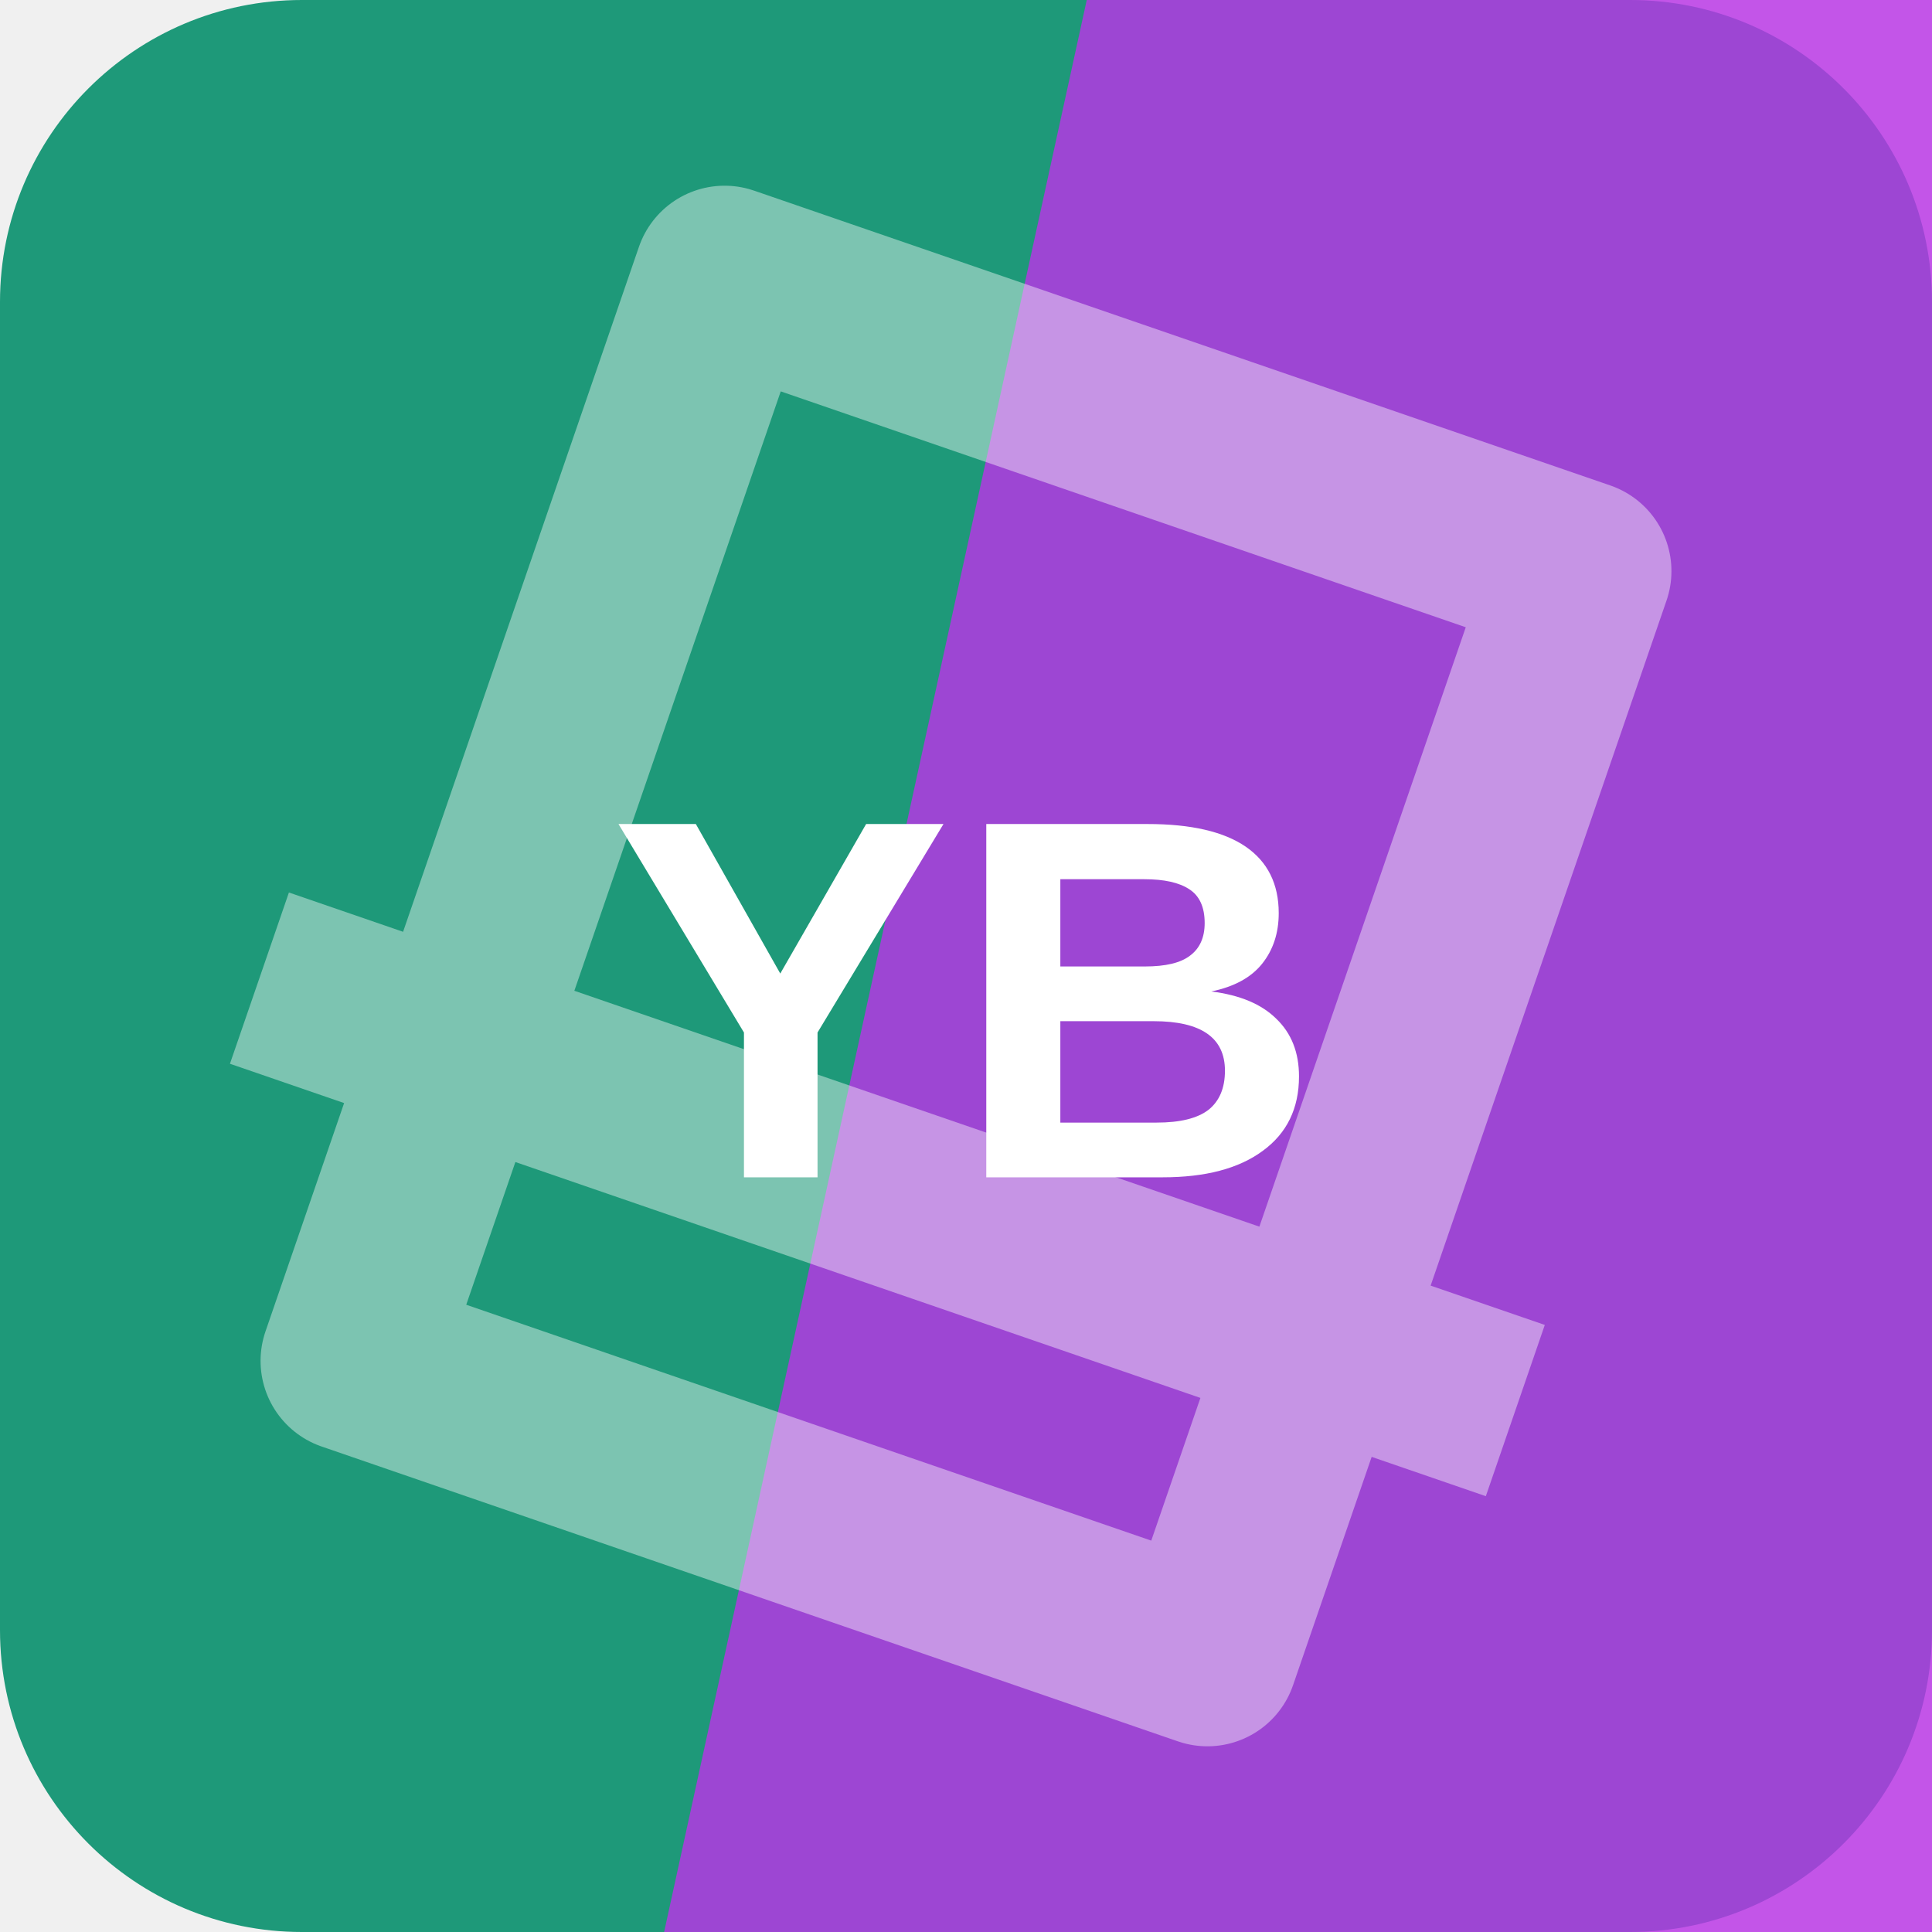
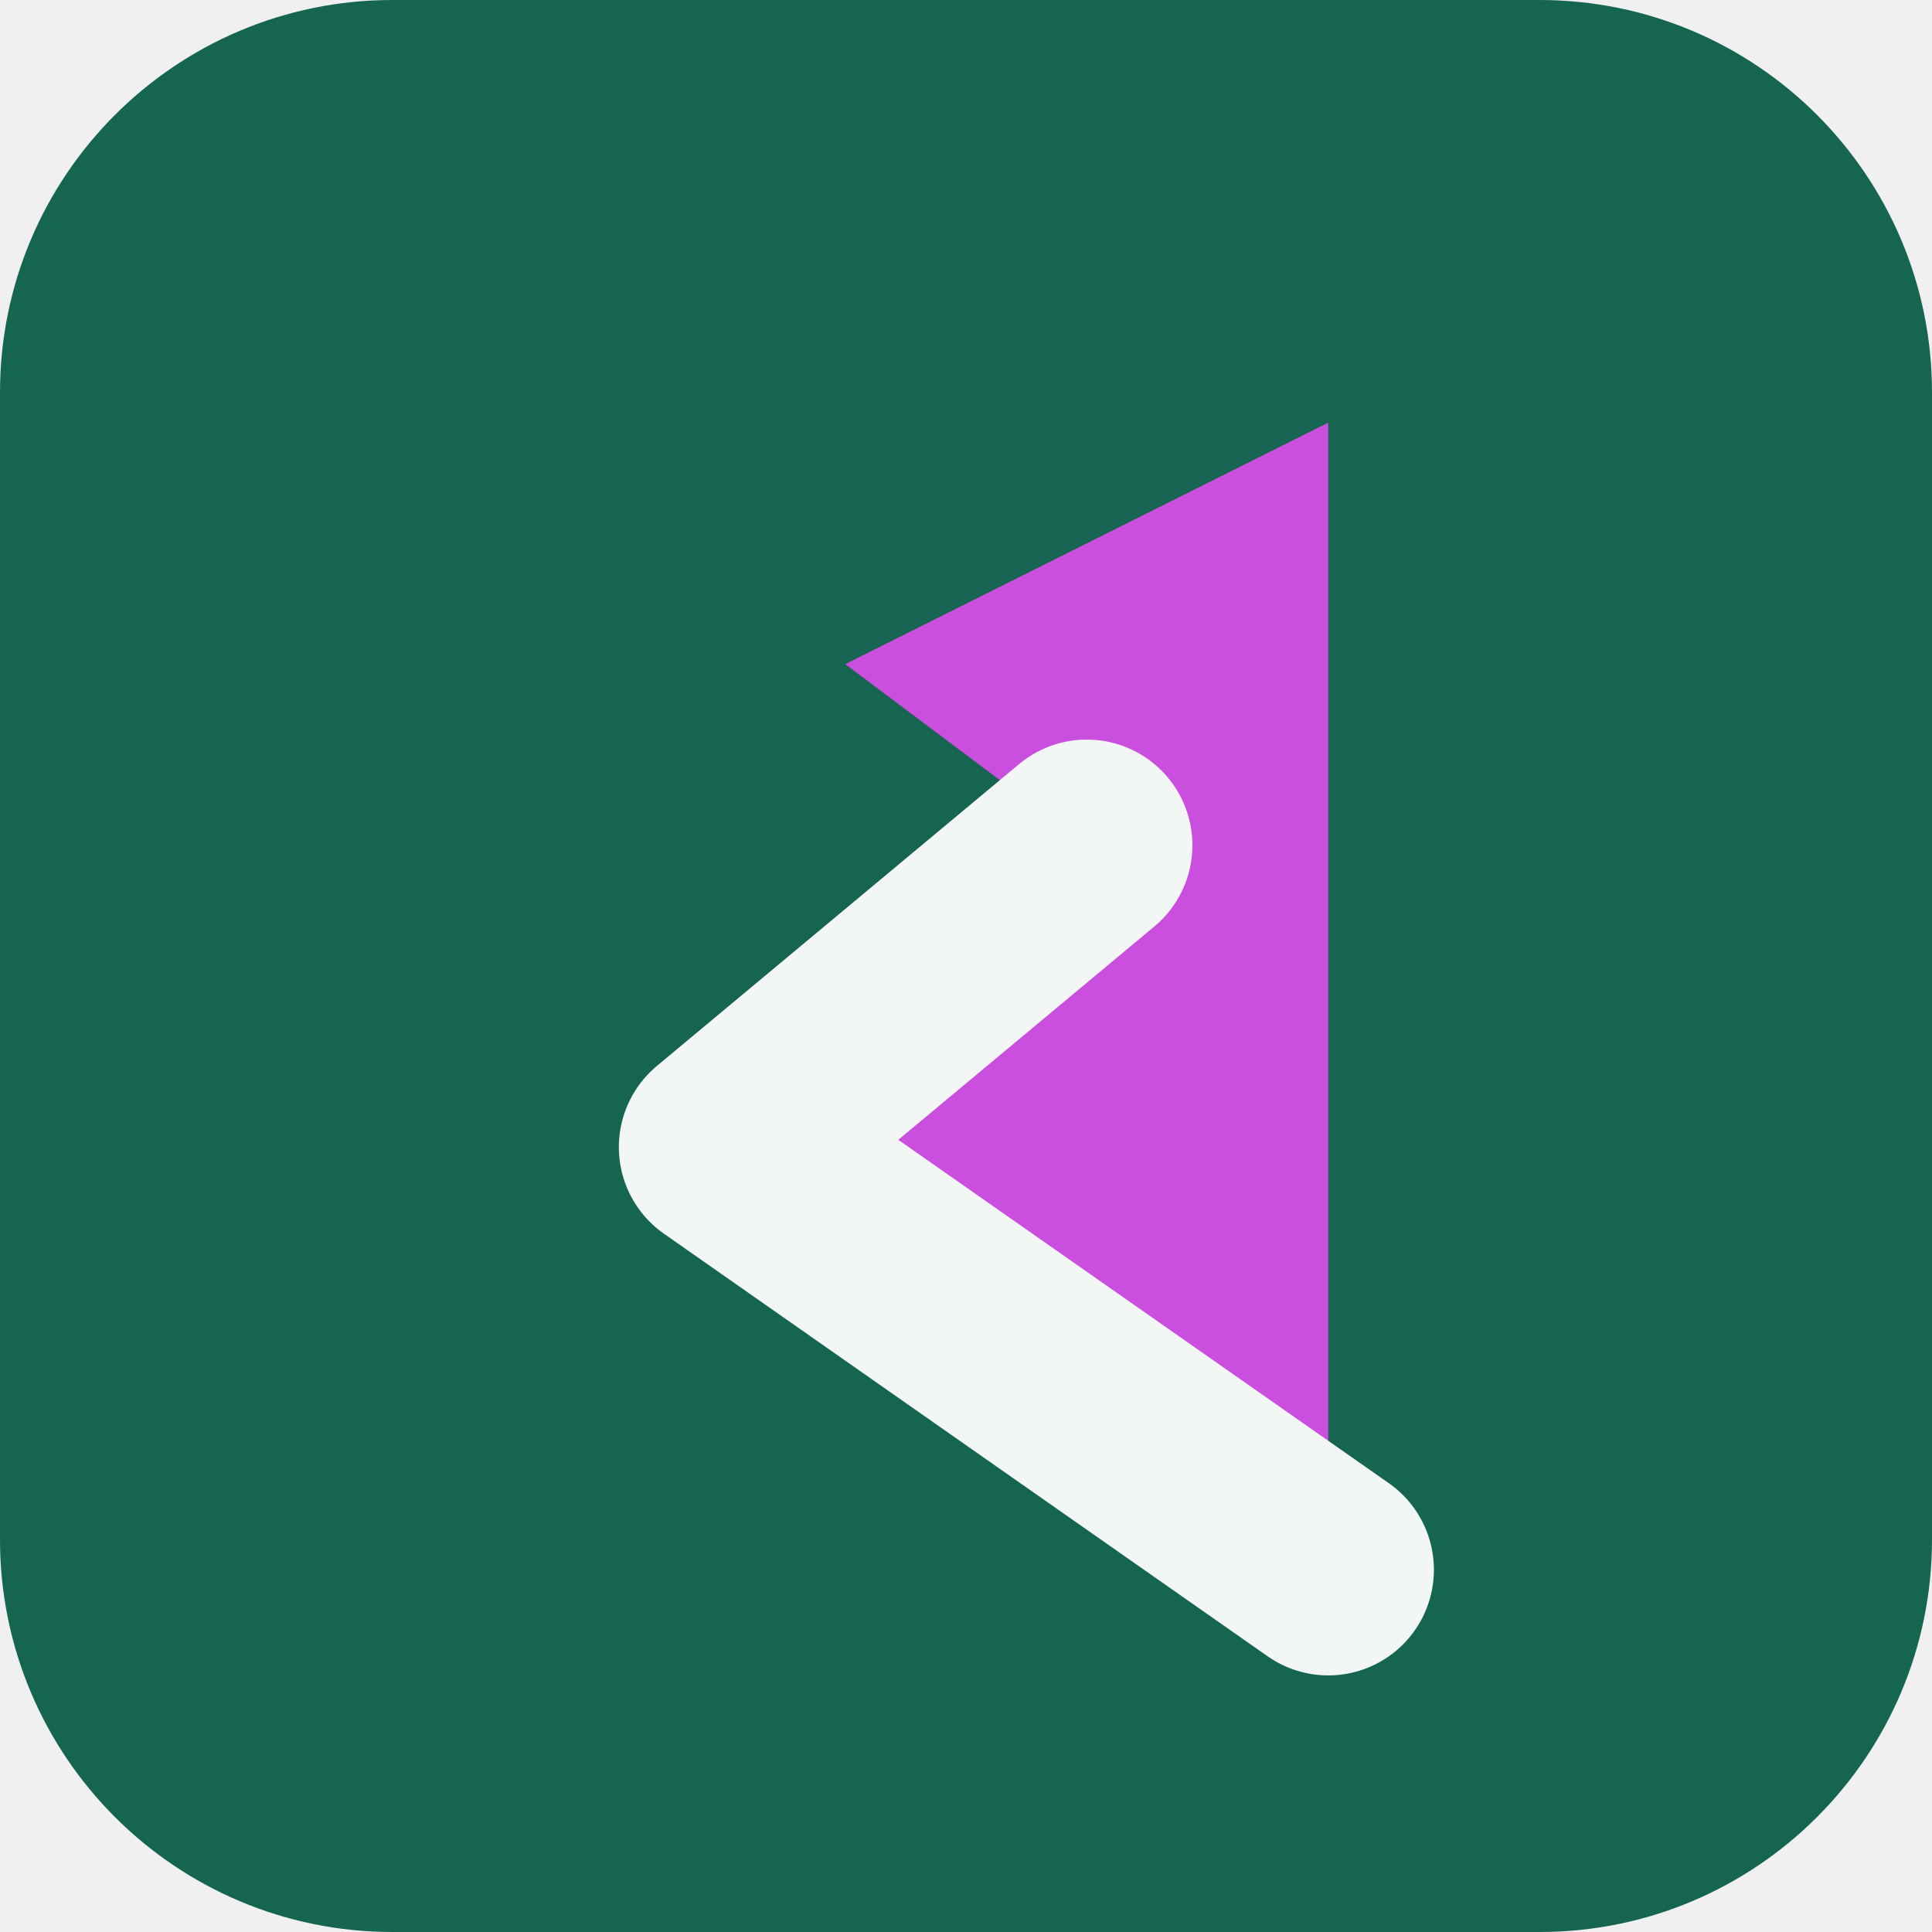
<svg xmlns="http://www.w3.org/2000/svg" width="64" height="64" viewBox="0 0 64 64" role="img">
-   <rect width="64" height="64" rx="10" fill="hsl(164 67% 36%)" />
-   <path d="M36 0h28v64H22Z" fill="hsl(285 78% 55%)" opacity="0.82" />
-   <g transform="rotate(199 32 32)" opacity="0.42">
-     <path d="M17 13h30v38H17zM10 24h44" fill="none" stroke="#ffffff" stroke-width="6" stroke-linejoin="round" />
+   <rect width="64" height="64" rx="13" fill="hsl(164 65% 24%)" />
+   <g transform="rotate(270 32 32)">
+     <path d="M12 44 26 24l10 12 6-8 8 16Z" fill="hsl(292 68% 59%)" />
+     <path d="M12 44 26 24l10 12" fill="none" stroke="hsl(164 24% 96%)" stroke-width="7" stroke-linejoin="round" stroke-linecap="round" />
  </g>
-   <text x="32" y="39" text-anchor="middle" fill="#ffffff" font-family="Arial,Helvetica,sans-serif" font-size="17" font-weight="700" letter-spacing="0">YB</text>
</svg>
